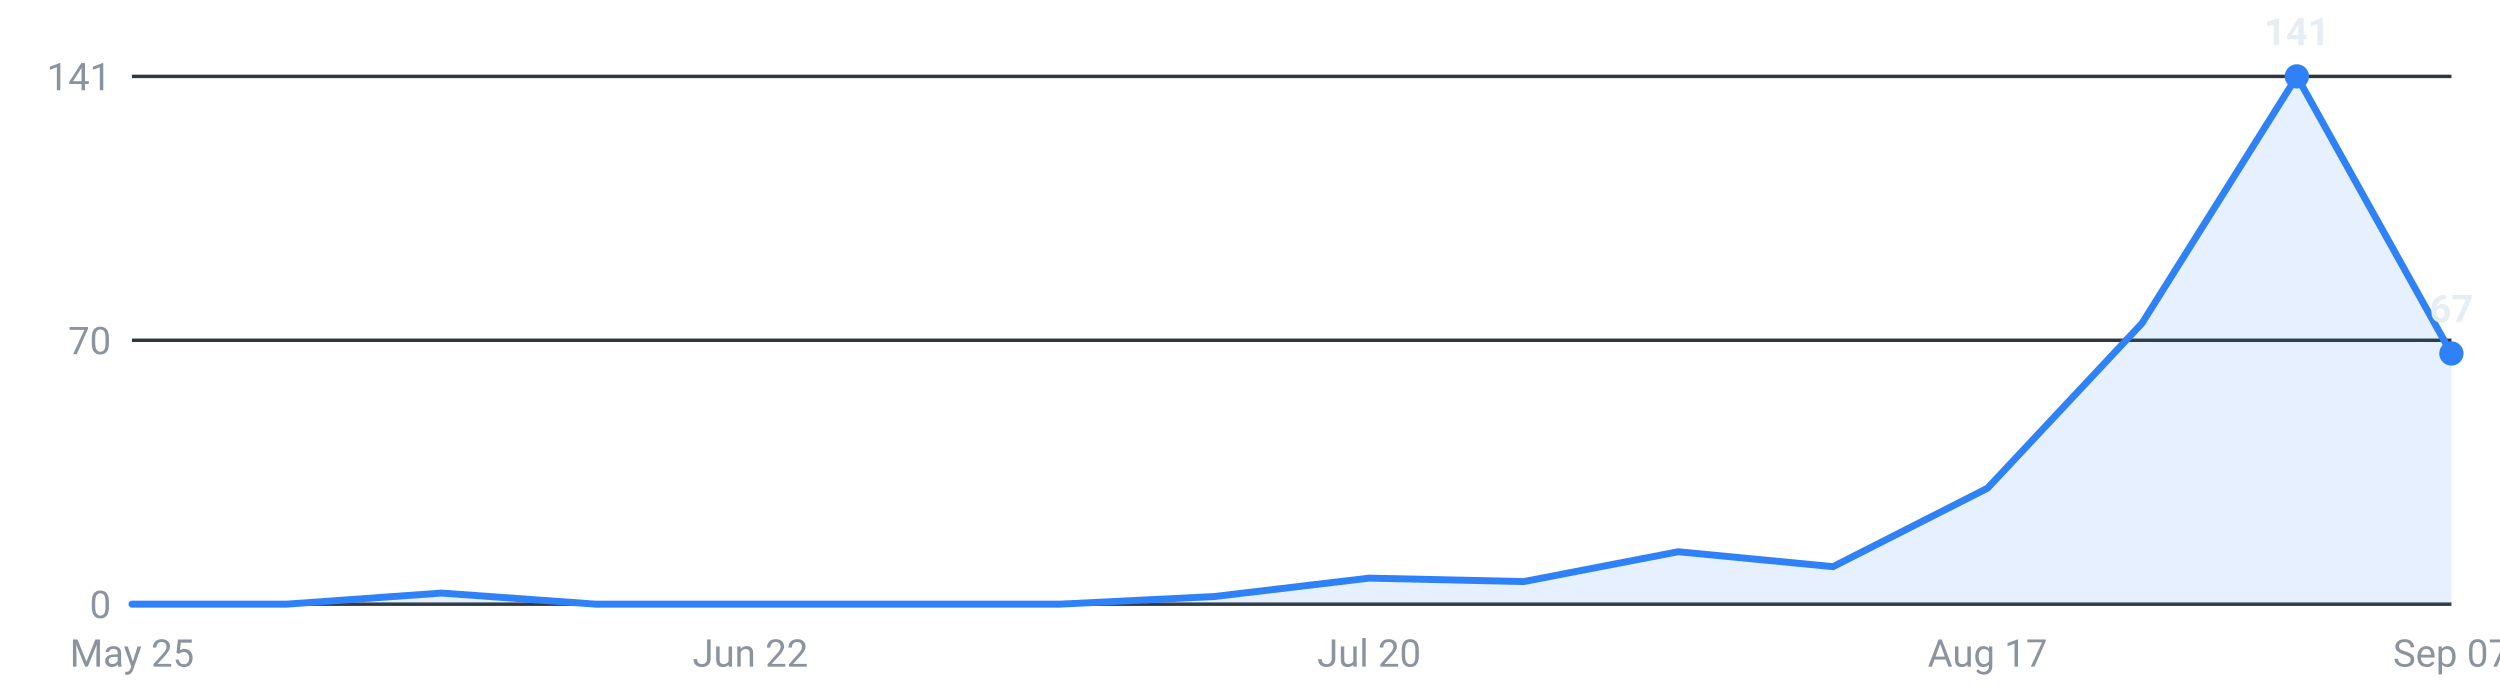
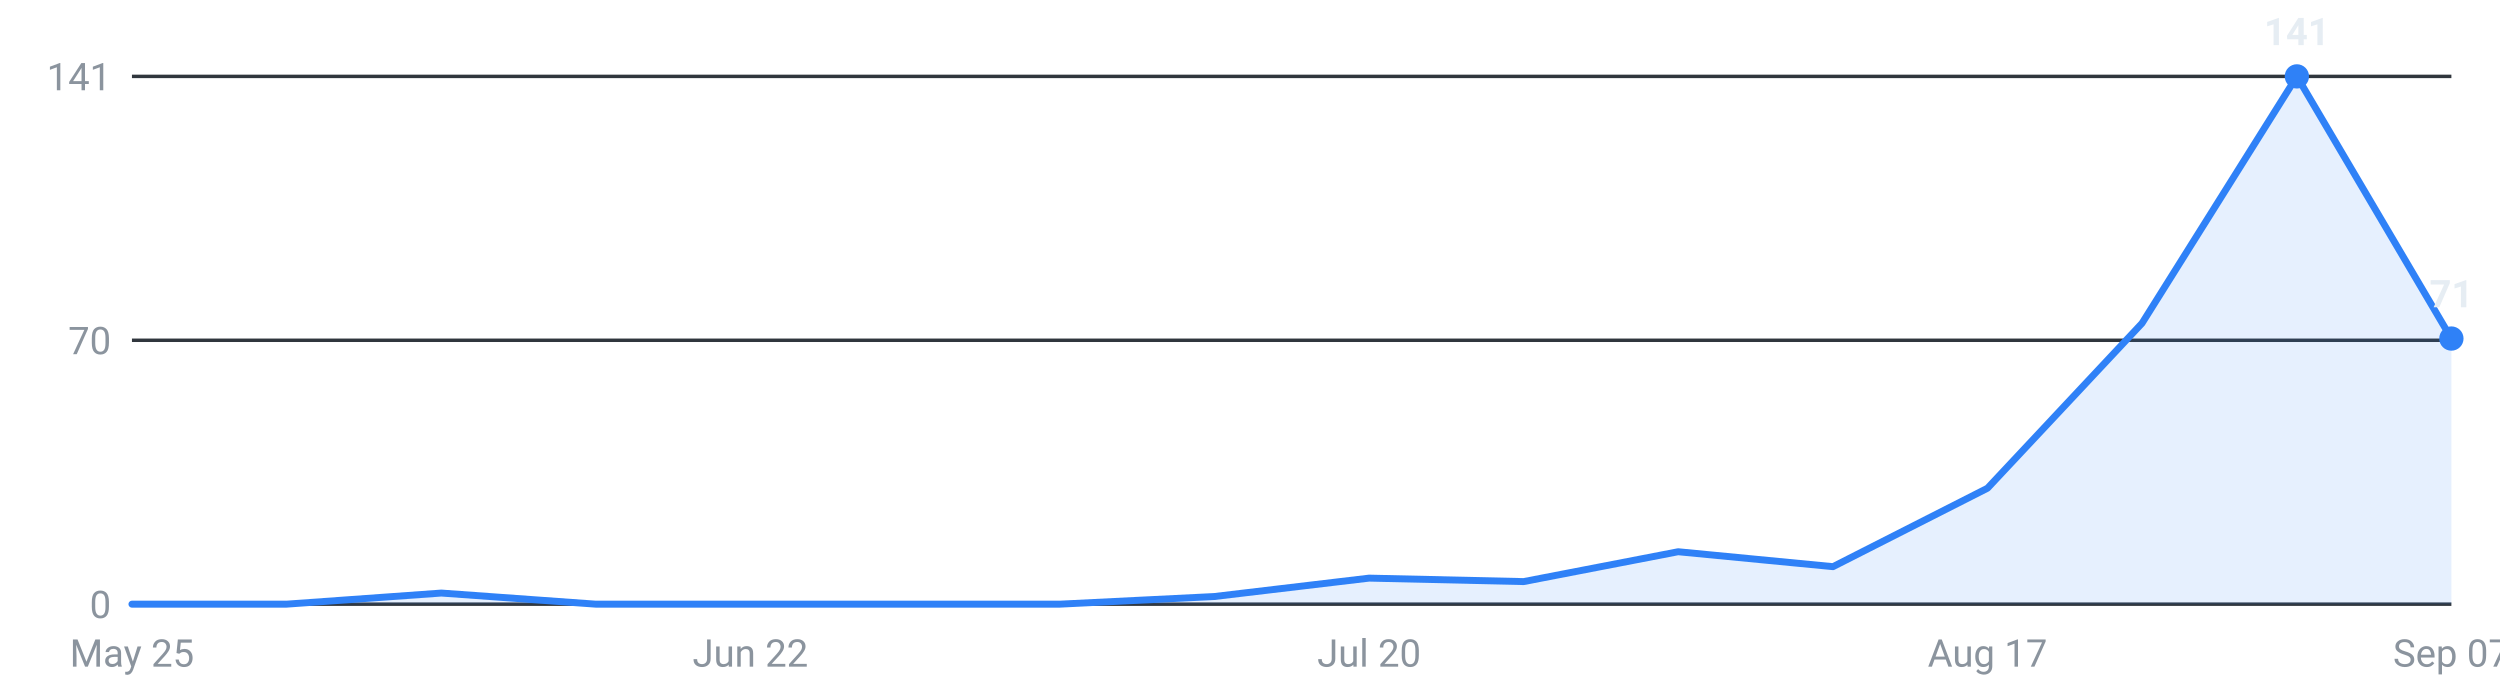
<svg xmlns="http://www.w3.org/2000/svg" viewBox="0 0 720 200" width="720" height="200" role="img" aria-label="Internships posted per week, last 16 weeks">
  <g font-family="-apple-system,Segoe UI,Roboto,sans-serif" font-size="11">
    <line x1="38" y1="174.0" x2="706" y2="174.0" stroke="#30363d" stroke-width="1" />
    <text x="32" y="178.0" text-anchor="end" fill="#8b949e">0</text>
    <line x1="38" y1="98.0" x2="706" y2="98.0" stroke="#30363d" stroke-width="1" />
    <text x="32" y="102.0" text-anchor="end" fill="#8b949e">70</text>
    <line x1="38" y1="22.0" x2="706" y2="22.0" stroke="#30363d" stroke-width="1" />
    <text x="32" y="26.0" text-anchor="end" fill="#8b949e">141</text>
-     <path d="M38.0,174 L38.0,174.0 L82.5,174.0 L127.1,170.8 L171.6,174.0 L216.1,174.0 L260.7,174.0 L305.2,174.0 L349.7,171.8 L394.3,166.5 L438.8,167.5 L483.3,158.9 L527.9,163.2 L572.4,140.6 L616.9,93.1 L661.5,22.0 L706.0,101.8 L706.0,174 Z" fill="#2f81f7" fill-opacity="0.12" />
-     <polyline points="38.0,174.0 82.5,174.0 127.1,170.8 171.6,174.0 216.1,174.0 260.7,174.0 305.2,174.0 349.7,171.8 394.3,166.5 438.8,167.5 483.3,158.9 527.9,163.2 572.4,140.6 616.9,93.1 661.5,22.0 706.0,101.8" fill="none" stroke="#2f81f7" stroke-width="2" stroke-linejoin="round" stroke-linecap="round" />
+     <path d="M38.0,174 L38.0,174.0 L82.5,174.0 L127.1,170.8 L171.6,174.0 L216.1,174.0 L260.7,174.0 L305.2,174.0 L349.7,171.8 L394.3,166.5 L438.8,167.5 L483.3,158.9 L527.9,163.2 L572.4,140.6 L616.9,93.1 L661.5,22.0 L706.0,97.5 L706.0,174 Z" fill="#2f81f7" fill-opacity="0.12" />
+     <polyline points="38.0,174.0 82.5,174.0 127.1,170.8 171.6,174.0 216.1,174.0 260.7,174.0 305.2,174.0 349.7,171.8 394.3,166.5 438.8,167.5 483.3,158.9 527.9,163.2 572.4,140.6 616.9,93.1 661.5,22.0 706.0,97.5" fill="none" stroke="#2f81f7" stroke-width="2" stroke-linejoin="round" stroke-linecap="round" />
    <circle cx="661.5" cy="22.0" r="3.5" fill="#2f81f7" />
    <text x="661.5" y="13.0" text-anchor="middle" fill="#e6edf3" font-weight="600">141</text>
-     <circle cx="706.0" cy="101.8" r="3.5" fill="#2f81f7" />
-     <text x="706.0" y="92.8" text-anchor="middle" fill="#e6edf3" font-weight="600">67</text>
+     <circle cx="706.0" cy="97.5" r="3.5" fill="#2f81f7" />
+     <text x="706.0" y="88.5" text-anchor="middle" fill="#e6edf3" font-weight="600">71</text>
    <text x="38.0" y="192" text-anchor="middle" fill="#8b949e">May 25</text>
    <text x="216.1" y="192" text-anchor="middle" fill="#8b949e">Jun 22</text>
    <text x="394.3" y="192" text-anchor="middle" fill="#8b949e">Jul 20</text>
    <text x="572.4" y="192" text-anchor="middle" fill="#8b949e">Aug 17</text>
    <text x="706.0" y="192" text-anchor="middle" fill="#8b949e">Sep 07</text>
  </g>
</svg>
